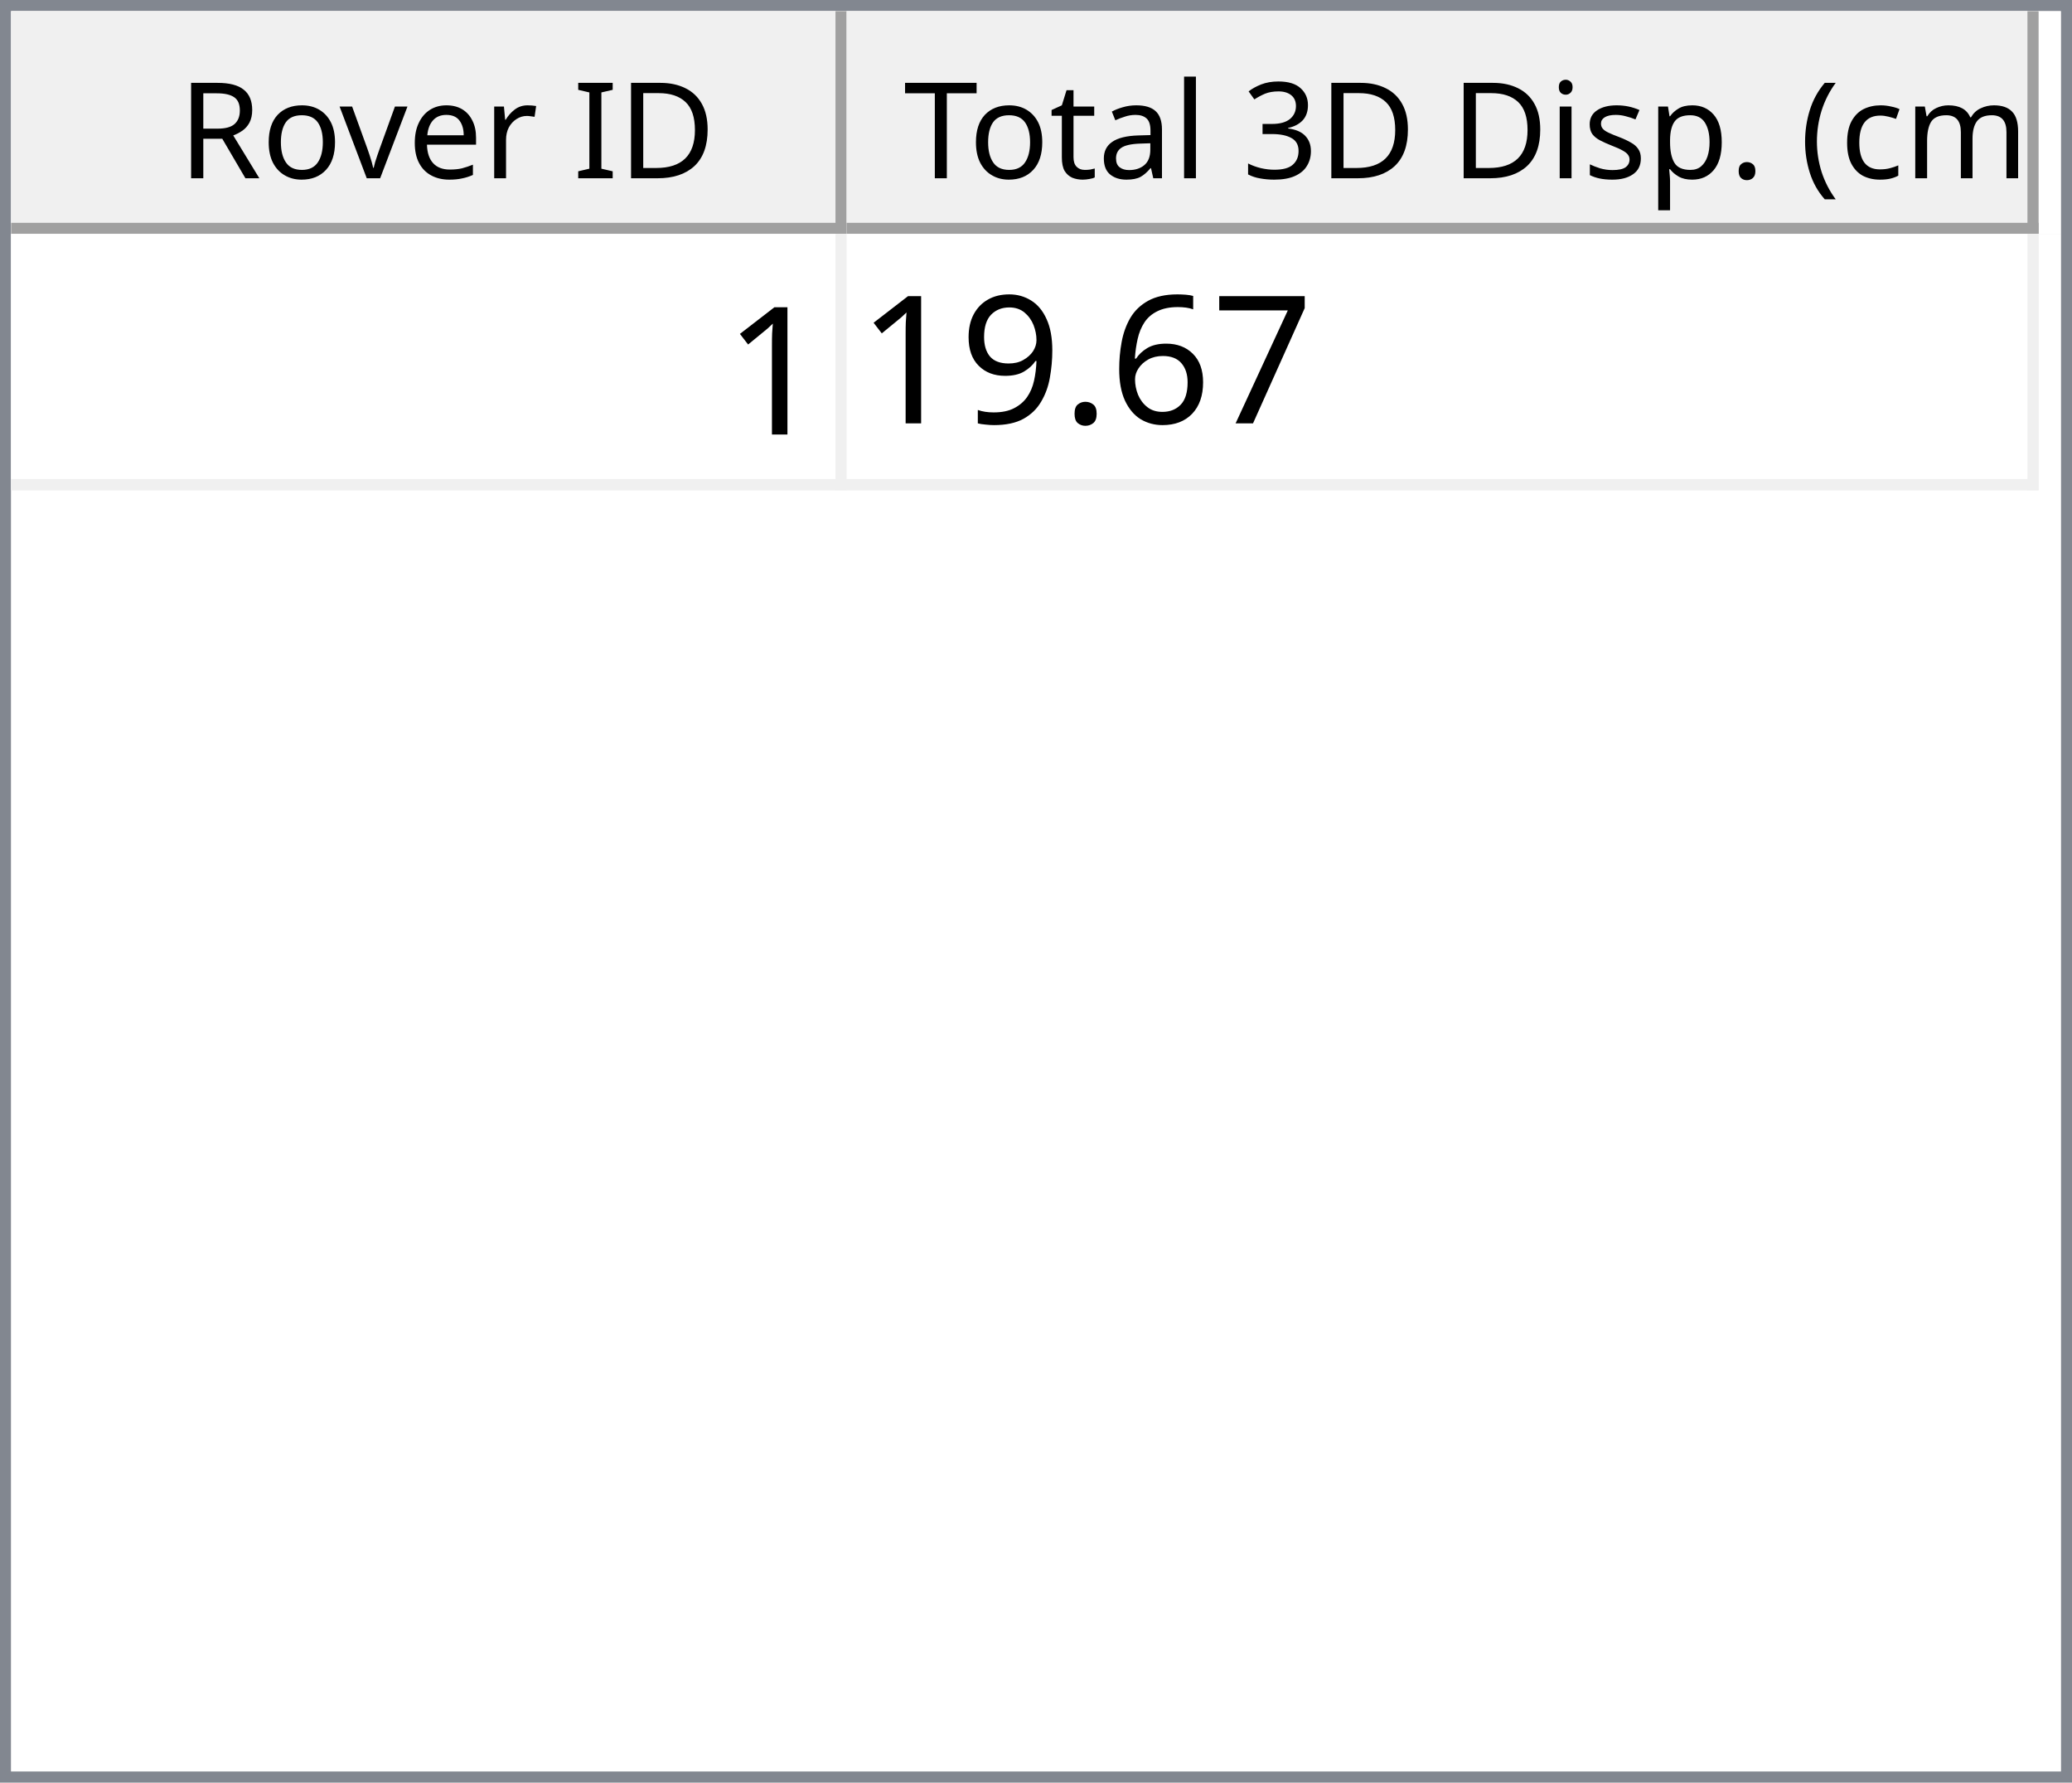
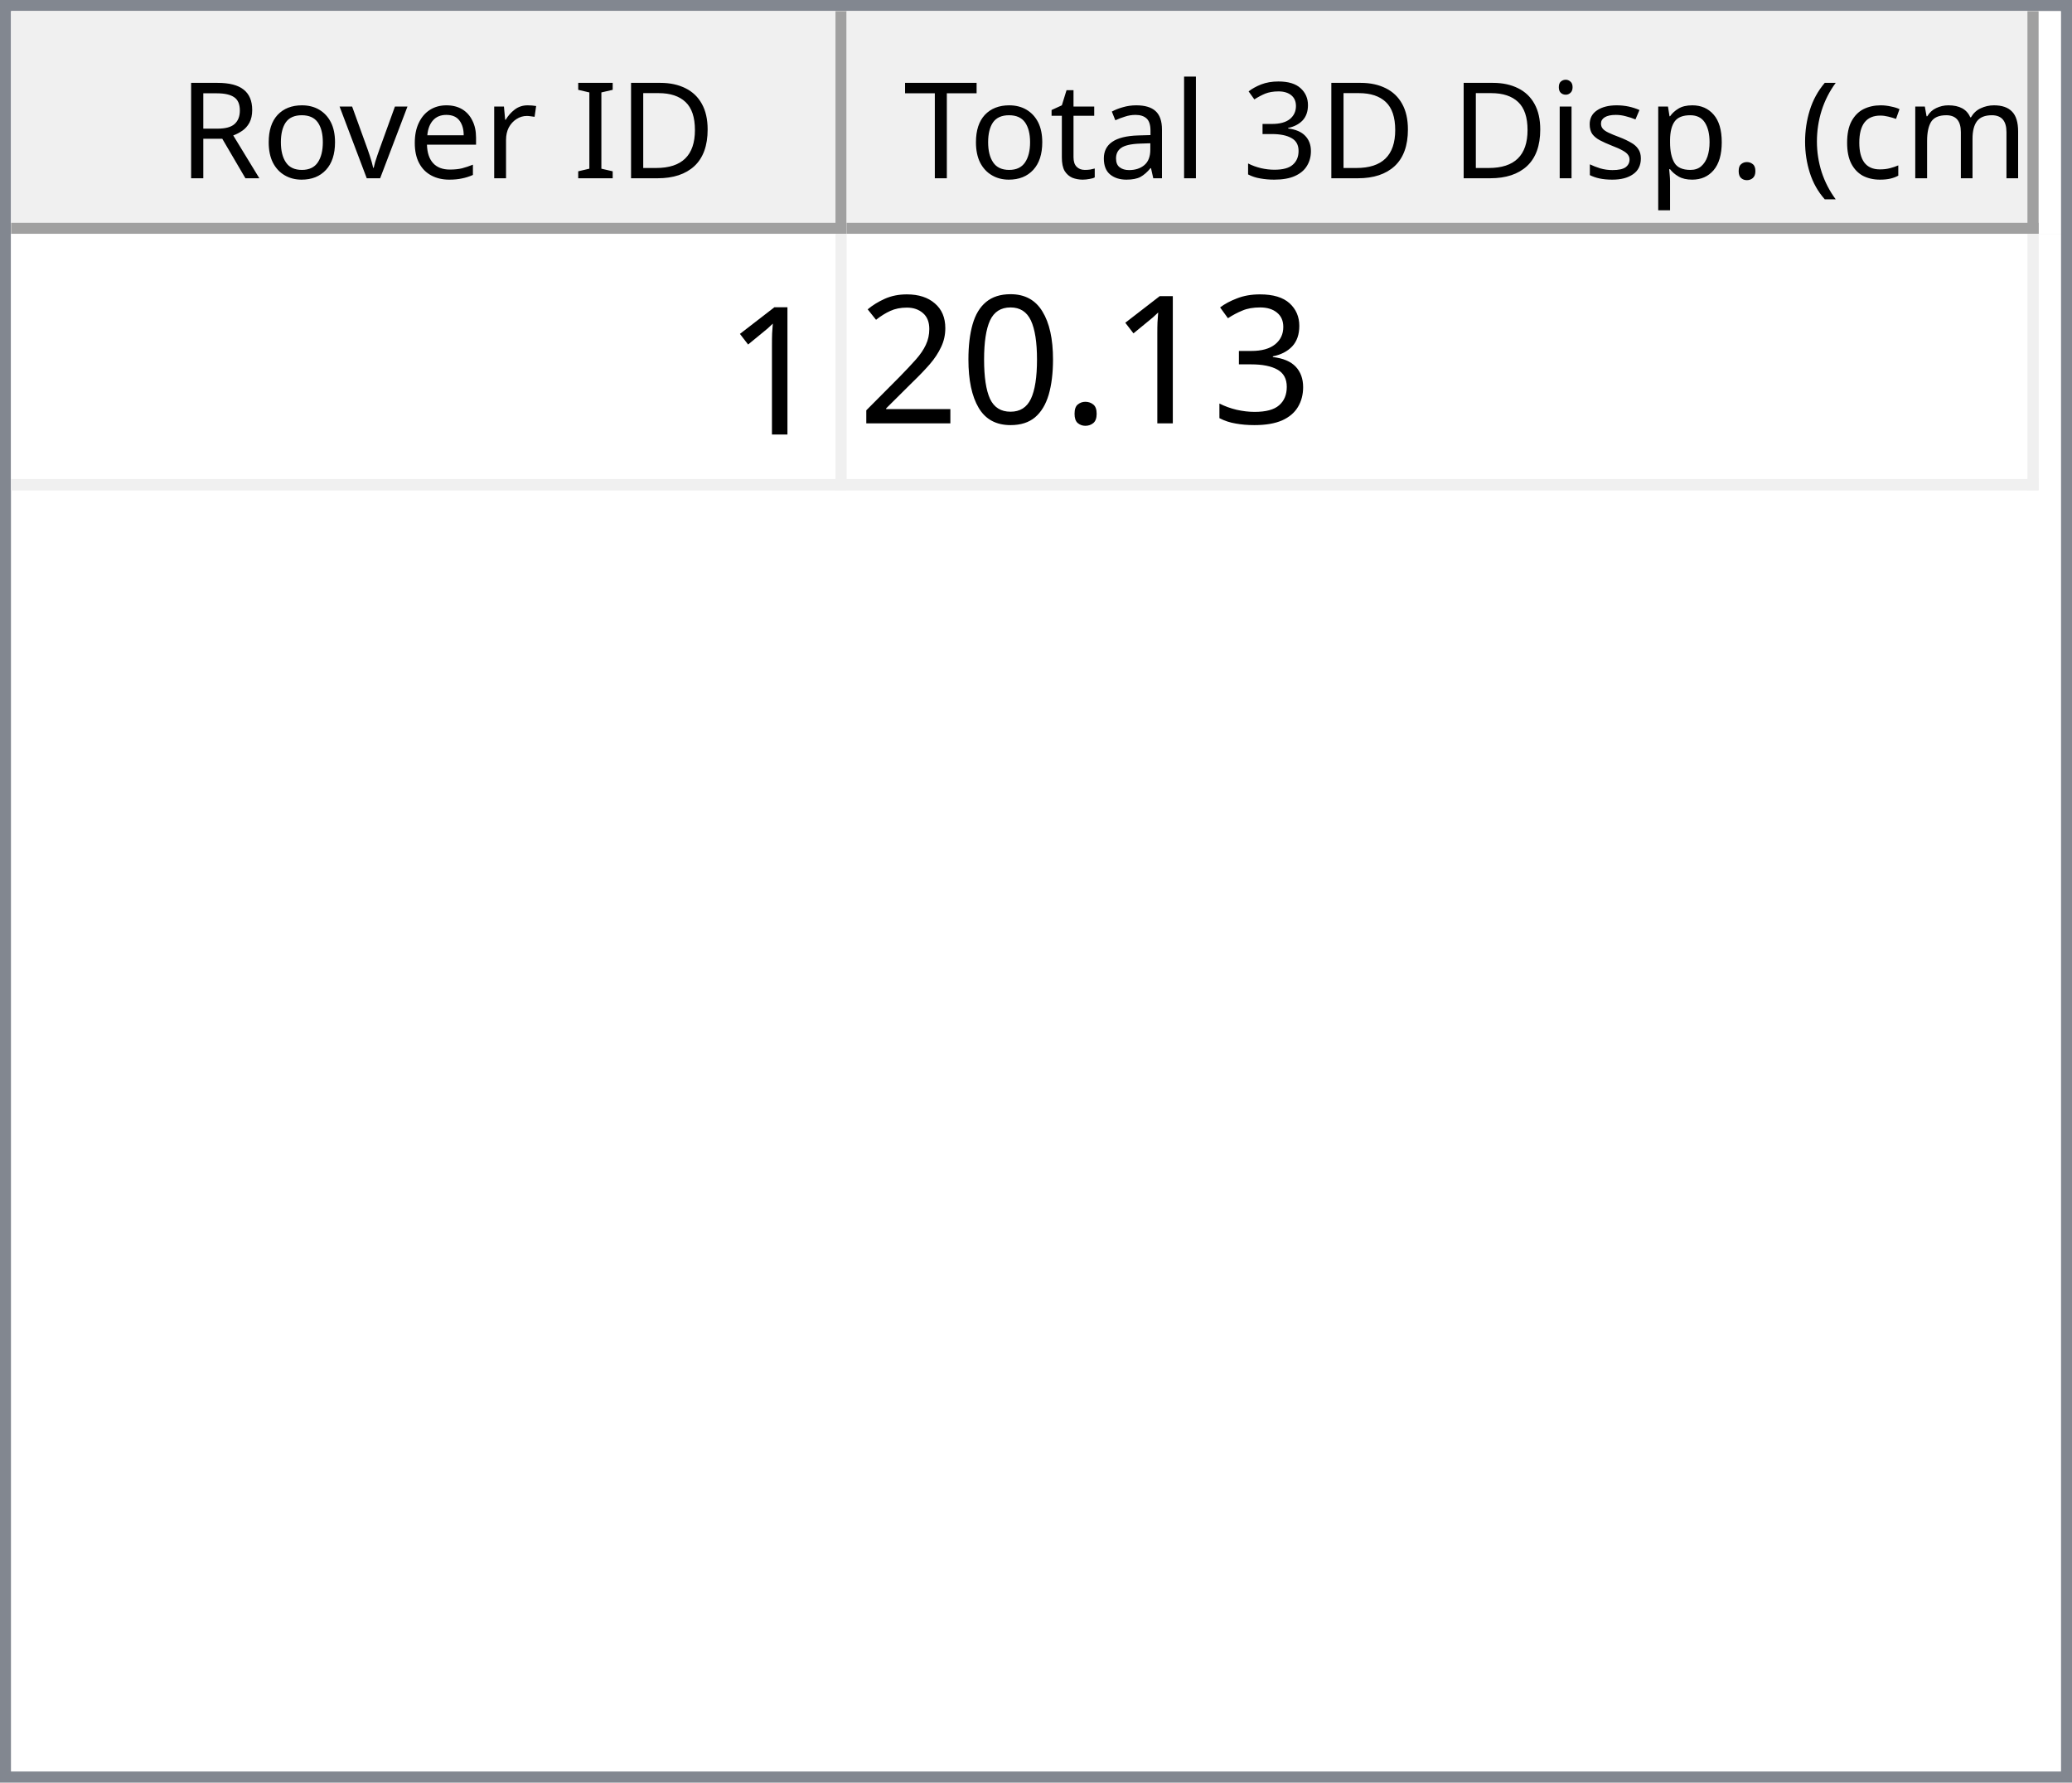
<svg xmlns="http://www.w3.org/2000/svg" style="fill-opacity:1; color-rendering:auto; color-interpolation:auto; text-rendering:auto; stroke:black; stroke-linecap:square; stroke-miterlimit:10; shape-rendering:auto; stroke-opacity:1; fill:black; stroke-dasharray:none; font-weight:normal; stroke-width:1; font-family:'Dialog'; font-style:normal; stroke-linejoin:miter; font-size:12px; stroke-dashoffset:0; image-rendering:auto;" width="186" height="160">
  <defs id="genericDefs" />
  <g>
    <defs id="defs1">
      <clipPath clipPathUnits="userSpaceOnUse" id="clipPath1">
        <path d="M0 0 L186 0 L186 160 L0 160 L0 0 Z" />
      </clipPath>
      <clipPath clipPathUnits="userSpaceOnUse" id="clipPath2">
        <path d="M0 0 L0 160 L186 160 L186 0 Z" />
      </clipPath>
      <clipPath clipPathUnits="userSpaceOnUse" id="clipPath3">
        <path d="M0 0 L0 20 L184 20 L184 0 Z" />
      </clipPath>
      <clipPath clipPathUnits="userSpaceOnUse" id="clipPath4">
        <path d="M0 0 L0 20 L75 20 L75 0 Z" />
      </clipPath>
      <clipPath clipPathUnits="userSpaceOnUse" id="clipPath5">
        <path d="M1 1 L1 19 L74 19 L74 1 Z" />
      </clipPath>
      <clipPath clipPathUnits="userSpaceOnUse" id="clipPath6">
        <path d="M0 0 L0 18 L73 18 L73 0 Z" />
      </clipPath>
      <clipPath clipPathUnits="userSpaceOnUse" id="clipPath7">
        <path d="M-0.5 -0.5 L-0.5 19.5 L74.5 19.5 L74.5 -0.5 Z" />
      </clipPath>
      <clipPath clipPathUnits="userSpaceOnUse" id="clipPath8">
        <path d="M0 0 L0 20 L107 20 L107 0 Z" />
      </clipPath>
      <clipPath clipPathUnits="userSpaceOnUse" id="clipPath9">
        <path d="M1 1 L1 19 L106 19 L106 1 Z" />
      </clipPath>
      <clipPath clipPathUnits="userSpaceOnUse" id="clipPath10">
        <path d="M0 0 L0 18 L105 18 L105 0 Z" />
      </clipPath>
      <clipPath clipPathUnits="userSpaceOnUse" id="clipPath11">
        <path d="M-0.5 -0.5 L-0.5 19.5 L106.5 19.5 L106.5 -0.5 Z" />
      </clipPath>
      <clipPath clipPathUnits="userSpaceOnUse" id="clipPath12">
        <path d="M0 0 L0 138 L184 138 L184 0 Z" />
      </clipPath>
      <clipPath clipPathUnits="userSpaceOnUse" id="clipPath13">
        <path d="M0 0 L0 23 L182 23 L182 0 Z" />
      </clipPath>
      <clipPath clipPathUnits="userSpaceOnUse" id="clipPath14">
        <path d="M-0.5 -0.5 L-0.5 22.5 L181.5 22.5 L181.5 -0.5 Z" />
      </clipPath>
      <clipPath clipPathUnits="userSpaceOnUse" id="clipPath15">
        <path d="M0 0 L0 22 L74 22 L74 0 Z" />
      </clipPath>
      <clipPath clipPathUnits="userSpaceOnUse" id="clipPath16">
        <path d="M0 0 L0 22 L106 22 L106 0 Z" />
      </clipPath>
      <font horiz-adv-x="64.551" id="font1">
        <font-face ascent="107.91" descent="25.098" units-per-em="100" style="font-style:normal; font-family:Segoe UI; font-weight:normal;" />
        <missing-glyph horiz-adv-x="64.551" d="M8.109 0 L8.109 68.266 L56.453 68.266 L56.453 0 L8.109 0 ZM15.328 7.234 L49.219 7.234 L49.219 61.031 L15.328 61.031 L15.328 7.234 Z" />
        <glyph unicode="D" horiz-adv-x="70.117" d="M9.188 0 L9.188 70.016 L28.516 70.016 Q65.531 70.016 65.531 35.891 Q65.531 19.672 55.25 9.836 Q44.969 0 27.734 0 L9.188 0 ZM17.391 62.594 L17.391 7.422 L27.828 7.422 Q41.609 7.422 49.273 14.797 Q56.938 22.172 56.938 35.688 Q56.938 62.594 28.328 62.594 L17.391 62.594 Z" />
        <glyph unicode="I" horiz-adv-x="26.611" d="M17.391 0 L9.188 0 L9.188 70.016 L17.391 70.016 L17.391 0 Z" />
        <glyph unicode=" " horiz-adv-x="27.393" d="" />
        <glyph unicode="r" horiz-adv-x="34.766" d="M34.188 41.891 Q32.078 43.5 28.125 43.5 Q23 43.5 19.555 38.672 Q16.109 33.844 16.109 25.484 L16.109 0 L8.109 0 L8.109 50 L16.109 50 L16.109 39.703 L16.312 39.703 Q18.016 44.969 21.531 47.922 Q25.047 50.875 29.391 50.875 Q32.516 50.875 34.188 50.203 L34.188 41.891 Z" />
        <glyph unicode="e" horiz-adv-x="52.295" d="M48.297 23 L12.984 23 Q13.188 14.656 17.484 10.109 Q21.781 5.562 29.297 5.562 Q37.75 5.562 44.828 11.141 L44.828 3.609 Q38.234 -1.172 27.391 -1.172 Q16.797 -1.172 10.742 5.641 Q4.688 12.453 4.688 24.812 Q4.688 36.469 11.305 43.82 Q17.922 51.172 27.734 51.172 Q37.547 51.172 42.922 44.828 Q48.297 38.484 48.297 27.203 L48.297 23 ZM40.094 29.781 Q40.047 36.719 36.75 40.578 Q33.453 44.438 27.594 44.438 Q21.922 44.438 17.969 40.383 Q14.016 36.328 13.094 29.781 L40.094 29.781 Z" />
        <glyph unicode="v" horiz-adv-x="47.9" d="M47.406 50 L27.484 0 L19.625 0 L0.688 50 L9.469 50 L22.172 13.672 Q23.578 9.672 23.922 6.688 L24.125 6.688 Q24.609 10.453 25.688 13.484 L38.969 50 L47.406 50 Z" />
        <glyph unicode="o" horiz-adv-x="58.594" d="M29 -1.172 Q17.922 -1.172 11.305 5.836 Q4.688 12.844 4.688 24.422 Q4.688 37.016 11.57 44.094 Q18.453 51.172 30.172 51.172 Q41.359 51.172 47.633 44.289 Q53.906 37.406 53.906 25.203 Q53.906 13.234 47.141 6.031 Q40.375 -1.172 29 -1.172 ZM29.594 44.438 Q21.875 44.438 17.383 39.188 Q12.891 33.938 12.891 24.703 Q12.891 15.828 17.43 10.695 Q21.969 5.562 29.594 5.562 Q37.359 5.562 41.531 10.594 Q45.703 15.625 45.703 24.906 Q45.703 34.281 41.531 39.359 Q37.359 44.438 29.594 44.438 Z" />
        <glyph unicode="R" horiz-adv-x="59.814" d="M59.375 0 L49.609 0 L37.891 19.625 Q36.281 22.359 34.766 24.289 Q33.25 26.219 31.664 27.438 Q30.078 28.656 28.25 29.219 Q26.422 29.781 24.125 29.781 L17.391 29.781 L17.391 0 L9.188 0 L9.188 70.016 L30.078 70.016 Q34.672 70.016 38.555 68.867 Q42.438 67.719 45.289 65.375 Q48.141 63.031 49.758 59.547 Q51.375 56.062 51.375 51.375 Q51.375 47.703 50.273 44.656 Q49.172 41.609 47.148 39.211 Q45.125 36.812 42.266 35.133 Q39.406 33.453 35.844 32.516 L35.844 32.328 Q37.594 31.547 38.891 30.547 Q40.188 29.547 41.359 28.18 Q42.531 26.812 43.68 25.078 Q44.828 23.344 46.234 21.047 L59.375 0 ZM17.391 62.594 L17.391 37.203 L28.516 37.203 Q31.594 37.203 34.203 38.133 Q36.812 39.062 38.719 40.797 Q40.625 42.531 41.703 45.047 Q42.781 47.562 42.781 50.688 Q42.781 56.297 39.141 59.445 Q35.5 62.594 28.609 62.594 L17.391 62.594 Z" />
        <glyph unicode=")" horiz-adv-x="30.176" d="M8.297 -15.922 L1.172 -15.922 Q16.406 2.344 16.406 26.812 Q16.406 51.469 1.078 70.016 L8.297 70.016 Q23.531 52.156 23.531 26.703 Q23.531 1.375 8.297 -15.922 Z" />
        <glyph unicode="m" horiz-adv-x="86.133" d="M79.109 0 L71.094 0 L71.094 28.719 Q71.094 37.016 68.531 40.727 Q65.969 44.438 59.906 44.438 Q54.781 44.438 51.195 39.75 Q47.609 35.062 47.609 28.516 L47.609 0 L39.594 0 L39.594 29.688 Q39.594 44.438 28.219 44.438 Q22.953 44.438 19.531 40.016 Q16.109 35.594 16.109 28.516 L16.109 0 L8.109 0 L8.109 50 L16.109 50 L16.109 42.094 L16.312 42.094 Q21.625 51.172 31.844 51.172 Q36.969 51.172 40.773 48.312 Q44.578 45.453 46 40.828 Q51.562 51.172 62.594 51.172 Q79.109 51.172 79.109 30.812 L79.109 0 Z" />
        <glyph unicode="c" horiz-adv-x="46.191" d="M42.188 2.297 Q36.422 -1.172 28.516 -1.172 Q17.828 -1.172 11.258 5.789 Q4.688 12.75 4.688 23.828 Q4.688 36.188 11.766 43.68 Q18.844 51.172 30.672 51.172 Q37.25 51.172 42.281 48.734 L42.281 40.531 Q36.719 44.438 30.375 44.438 Q22.703 44.438 17.797 38.945 Q12.891 33.453 12.891 24.516 Q12.891 15.719 17.508 10.641 Q22.125 5.562 29.891 5.562 Q36.422 5.562 42.188 9.906 L42.188 2.297 Z" />
        <glyph unicode="(" horiz-adv-x="30.176" d="M29.109 -15.922 L21.969 -15.922 Q6.844 1.375 6.844 26.703 Q6.844 52.156 21.969 70.016 L29.203 70.016 Q13.875 51.469 13.875 26.812 Q13.875 2.344 29.109 -15.922 Z" />
        <glyph unicode="." horiz-adv-x="21.68" d="M10.891 -1.078 Q8.641 -1.078 7.055 0.539 Q5.469 2.156 5.469 4.391 Q5.469 6.641 7.055 8.273 Q8.641 9.906 10.891 9.906 Q13.188 9.906 14.797 8.273 Q16.406 6.641 16.406 4.391 Q16.406 2.156 14.797 0.539 Q13.188 -1.078 10.891 -1.078 Z" />
        <glyph unicode="p" horiz-adv-x="58.789" d="M16.312 7.234 L16.109 7.234 L16.109 -23 L8.109 -23 L8.109 50 L16.109 50 L16.109 41.219 L16.312 41.219 Q22.219 51.172 33.594 51.172 Q43.266 51.172 48.688 44.461 Q54.109 37.75 54.109 26.469 Q54.109 13.922 48 6.375 Q41.891 -1.172 31.297 -1.172 Q21.578 -1.172 16.312 7.234 ZM16.109 27.391 L16.109 20.406 Q16.109 14.203 20.141 9.883 Q24.172 5.562 30.375 5.562 Q37.641 5.562 41.773 11.133 Q45.906 16.703 45.906 26.609 Q45.906 34.969 42.047 39.703 Q38.188 44.438 31.594 44.438 Q24.609 44.438 20.359 39.578 Q16.109 34.719 16.109 27.391 Z" />
        <glyph unicode="s" horiz-adv-x="42.432" d="M5.078 1.812 L5.078 10.406 Q11.625 5.562 19.484 5.562 Q30.031 5.562 30.031 12.594 Q30.031 14.594 29.125 15.992 Q28.219 17.391 26.68 18.461 Q25.141 19.531 23.07 20.383 Q21 21.234 18.609 22.172 Q15.281 23.484 12.766 24.828 Q10.25 26.172 8.57 27.859 Q6.891 29.547 6.031 31.695 Q5.172 33.844 5.172 36.719 Q5.172 40.234 6.789 42.945 Q8.406 45.656 11.086 47.484 Q13.766 49.312 17.211 50.242 Q20.656 51.172 24.312 51.172 Q30.812 51.172 35.938 48.922 L35.938 40.828 Q30.422 44.438 23.25 44.438 Q21 44.438 19.195 43.922 Q17.391 43.406 16.094 42.477 Q14.797 41.547 14.086 40.258 Q13.375 38.969 13.375 37.406 Q13.375 35.453 14.086 34.133 Q14.797 32.812 16.164 31.789 Q17.531 30.766 19.484 29.938 Q21.438 29.109 23.922 28.125 Q27.25 26.859 29.883 25.516 Q32.516 24.172 34.375 22.484 Q36.234 20.797 37.234 18.602 Q38.234 16.406 38.234 13.375 Q38.234 9.672 36.602 6.938 Q34.969 4.203 32.234 2.398 Q29.5 0.594 25.93 -0.289 Q22.359 -1.172 18.453 -1.172 Q10.75 -1.172 5.078 1.812 Z" />
        <glyph unicode="i" horiz-adv-x="24.219" d="M12.203 62.703 Q10.062 62.703 8.547 64.164 Q7.031 65.625 7.031 67.875 Q7.031 70.125 8.547 71.609 Q10.062 73.094 12.203 73.094 Q14.406 73.094 15.945 71.609 Q17.484 70.125 17.484 67.875 Q17.484 65.719 15.945 64.211 Q14.406 62.703 12.203 62.703 ZM16.109 0 L8.109 0 L8.109 50 L16.109 50 L16.109 0 Z" />
        <glyph unicode="3" horiz-adv-x="53.906" d="M46.531 19.828 Q46.531 15.094 44.75 11.211 Q42.969 7.328 39.719 4.57 Q36.469 1.812 31.93 0.297 Q27.391 -1.219 21.922 -1.219 Q11.922 -1.219 6 2.594 L6 11.188 Q13.094 5.609 22.219 5.609 Q25.875 5.609 28.828 6.539 Q31.781 7.469 33.906 9.227 Q36.031 10.984 37.18 13.477 Q38.328 15.969 38.328 19.094 Q38.328 32.812 18.797 32.812 L12.984 32.812 L12.984 39.594 L18.5 39.594 Q35.797 39.594 35.797 52.484 Q35.797 64.406 22.609 64.406 Q15.188 64.406 8.688 59.422 L8.688 67.188 Q15.375 71.188 24.609 71.188 Q29 71.188 32.57 69.969 Q36.141 68.75 38.68 66.555 Q41.219 64.359 42.609 61.281 Q44 58.203 44 54.5 Q44 40.672 30.031 36.719 L30.031 36.531 Q33.594 36.141 36.625 34.797 Q39.656 33.453 41.852 31.305 Q44.047 29.156 45.289 26.25 Q46.531 23.344 46.531 19.828 Z" />
        <glyph unicode="l" horiz-adv-x="24.219" d="M16.109 0 L8.109 0 L8.109 74.031 L16.109 74.031 L16.109 0 Z" />
        <glyph unicode="a" horiz-adv-x="50.879" d="M43.891 0 L35.891 0 L35.891 7.812 L35.688 7.812 Q30.469 -1.172 20.312 -1.172 Q12.844 -1.172 8.617 2.781 Q4.391 6.734 4.391 13.281 Q4.391 27.297 20.906 29.594 L35.891 31.688 Q35.891 44.438 25.594 44.438 Q16.547 44.438 9.281 38.281 L9.281 46.484 Q16.656 51.172 26.266 51.172 Q43.891 51.172 43.891 32.516 L43.891 0 ZM35.891 25.297 L23.828 23.641 Q18.266 22.859 15.43 20.875 Q12.594 18.891 12.594 13.875 Q12.594 10.203 15.211 7.883 Q17.828 5.562 22.172 5.562 Q28.125 5.562 32.008 9.742 Q35.891 13.922 35.891 20.312 L35.891 25.297 Z" />
        <glyph unicode="t" horiz-adv-x="33.887" d="M31.297 0.484 Q28.469 -1.078 23.828 -1.078 Q10.688 -1.078 10.688 13.578 L10.688 43.172 L2.094 43.172 L2.094 50 L10.688 50 L10.688 62.203 L18.703 64.797 L18.703 50 L31.297 50 L31.297 43.172 L18.703 43.172 L18.703 14.984 Q18.703 9.969 20.414 7.82 Q22.125 5.672 26.078 5.672 Q29.109 5.672 31.297 7.328 L31.297 0.484 Z" />
        <glyph unicode="T" horiz-adv-x="52.393" d="M50.594 62.594 L30.375 62.594 L30.375 0 L22.172 0 L22.172 62.594 L2 62.594 L2 70.016 L50.594 70.016 L50.594 62.594 Z" />
      </font>
      <font horiz-adv-x="75.0" id="font2">
        <font-face ascent="100.537" descent="21.973" units-per-em="100" style="font-style:normal; font-family:sans-serif; font-weight:normal;" />
        <missing-glyph horiz-adv-x="75.0" d="M12.5 0 L12.5 62.5 L62.5 62.5 L62.5 0 L12.5 0 ZM14.062 1.562 L60.938 1.562 L60.938 60.938 L14.062 60.938 L14.062 1.562 Z" />
        <glyph unicode="1" horiz-adv-x="55.615" d="M37.25 0 L28.469 0 L28.469 56 Q25.297 52.984 20.141 49.953 Q14.984 46.922 10.891 45.406 L10.891 53.906 Q18.266 57.375 23.781 62.305 Q29.297 67.234 31.594 71.875 L37.25 71.875 L37.25 0 Z" />
-         <glyph unicode="7" horiz-adv-x="55.615" d="M4.734 62.203 L4.734 70.656 L51.078 70.656 L51.078 63.812 Q44.234 56.547 37.523 44.484 Q30.812 32.422 27.156 19.672 Q24.516 10.688 23.781 0 L14.75 0 Q14.891 8.453 18.062 20.414 Q21.234 32.375 27.172 43.484 Q33.109 54.594 39.797 62.203 L4.734 62.203 Z" />
-         <glyph unicode="6" horiz-adv-x="55.615" d="M49.75 54.047 L41.016 53.375 Q39.844 58.547 37.703 60.891 Q34.125 64.656 28.906 64.656 Q24.703 64.656 21.531 62.312 Q17.391 59.281 14.992 53.469 Q12.594 47.656 12.5 36.922 Q15.672 41.75 20.266 44.094 Q24.859 46.438 29.891 46.438 Q38.672 46.438 44.852 39.969 Q51.031 33.5 51.031 23.25 Q51.031 16.5 48.125 10.719 Q45.219 4.938 40.141 1.859 Q35.062 -1.219 28.609 -1.219 Q17.625 -1.219 10.695 6.859 Q3.766 14.938 3.766 33.5 Q3.766 54.25 11.422 63.672 Q18.109 71.875 29.438 71.875 Q37.891 71.875 43.289 67.141 Q48.688 62.406 49.75 54.047 ZM13.875 23.188 Q13.875 18.656 15.797 14.508 Q17.719 10.359 21.188 8.18 Q24.656 6 28.469 6 Q34.031 6 38.039 10.492 Q42.047 14.984 42.047 22.703 Q42.047 30.125 38.086 34.398 Q34.125 38.672 28.125 38.672 Q22.172 38.672 18.023 34.398 Q13.875 30.125 13.875 23.188 Z" />
+         <glyph unicode="3" horiz-adv-x="55.615" d="M4.203 18.891 L12.984 20.062 Q14.5 12.594 18.141 9.297 Q21.781 6 27 6 Q33.203 6 37.477 10.297 Q41.75 14.594 41.75 20.953 Q41.75 27 37.797 30.93 Q33.844 34.859 27.734 34.859 Q25.25 34.859 21.531 33.891 L22.516 41.609 Q23.391 41.5 23.922 41.5 Q29.547 41.5 34.039 44.43 Q38.531 47.359 38.531 53.469 Q38.531 58.297 35.258 61.477 Q31.984 64.656 26.812 64.656 Q21.688 64.656 18.266 61.43 Q14.844 58.203 13.875 51.766 L5.078 53.328 Q6.688 62.156 12.398 67.016 Q18.109 71.875 26.609 71.875 Q32.469 71.875 37.398 69.359 Q42.328 66.844 44.945 62.5 Q47.562 58.156 47.562 53.266 Q47.562 48.641 45.07 44.828 Q42.578 41.016 37.703 38.766 Q44.047 37.312 47.562 32.695 Q51.078 28.078 51.078 21.141 Q51.078 11.766 44.242 5.25 Q37.406 -1.266 26.953 -1.266 Q17.531 -1.266 11.305 4.352 Q5.078 9.969 4.203 18.891 Z" />
        <glyph unicode="." horiz-adv-x="27.783" d="M9.078 0 L9.078 10.016 L19.094 10.016 L19.094 0 L9.078 0 Z" />
-         <glyph unicode="9" horiz-adv-x="55.615" d="M5.469 16.547 L13.922 17.328 Q14.984 11.375 18.016 8.688 Q21.047 6 25.781 6 Q29.828 6 32.883 7.859 Q35.938 9.719 37.891 12.82 Q39.844 15.922 41.164 21.195 Q42.484 26.469 42.484 31.938 Q42.484 32.516 42.438 33.688 Q39.797 29.5 35.234 26.883 Q30.672 24.266 25.344 24.266 Q16.453 24.266 10.305 30.711 Q4.156 37.156 4.156 47.703 Q4.156 58.594 10.578 65.234 Q17 71.875 26.656 71.875 Q33.641 71.875 39.43 68.117 Q45.219 64.359 48.219 57.398 Q51.219 50.438 51.219 37.25 Q51.219 23.531 48.242 15.406 Q45.266 7.281 39.383 3.031 Q33.5 -1.219 25.594 -1.219 Q17.188 -1.219 11.867 3.445 Q6.547 8.109 5.469 16.547 ZM41.453 48.141 Q41.453 55.719 37.43 60.156 Q33.406 64.594 27.734 64.594 Q21.875 64.594 17.531 59.812 Q13.188 55.031 13.188 47.406 Q13.188 40.578 17.312 36.305 Q21.438 32.031 27.484 32.031 Q33.594 32.031 37.523 36.305 Q41.453 40.578 41.453 48.141 Z" />
+         <glyph unicode="0" horiz-adv-x="55.615" d="M4.156 35.297 Q4.156 48 6.766 55.742 Q9.375 63.484 14.523 67.68 Q19.672 71.875 27.484 71.875 Q33.25 71.875 37.594 69.555 Q41.938 67.234 44.773 62.867 Q47.609 58.5 49.219 52.227 Q50.828 45.953 50.828 35.297 Q50.828 22.703 48.242 14.969 Q45.656 7.234 40.508 3.008 Q35.359 -1.219 27.484 -1.219 Q17.141 -1.219 11.234 6.203 Q4.156 15.141 4.156 35.297 ZM13.188 35.297 Q13.188 17.672 17.312 11.836 Q21.438 6 27.484 6 Q33.547 6 37.672 11.859 Q41.797 17.719 41.797 35.297 Q41.797 52.984 37.672 58.789 Q33.547 64.594 27.391 64.594 Q21.344 64.594 17.719 59.469 Q13.188 52.938 13.188 35.297 Z" />
+         <glyph unicode="2" horiz-adv-x="55.615" d="M50.344 8.453 L50.344 0 L3.031 0 Q2.938 3.172 4.047 6.109 Q5.859 10.938 9.836 15.625 Q13.812 20.312 21.344 26.469 Q33.016 36.031 37.117 41.625 Q41.219 47.219 41.219 52.203 Q41.219 57.422 37.477 61.008 Q33.734 64.594 27.734 64.594 Q21.391 64.594 17.578 60.789 Q13.766 56.984 13.719 50.25 L4.688 51.172 Q5.609 61.281 11.664 66.578 Q17.719 71.875 27.938 71.875 Q38.234 71.875 44.242 66.164 Q50.25 60.453 50.25 52 Q50.25 47.703 48.492 43.555 Q46.734 39.406 42.656 34.812 Q38.578 30.219 29.109 22.219 Q21.188 15.578 18.945 13.211 Q16.703 10.844 15.234 8.453 L50.344 8.453 Z" />
      </font>
    </defs>
    <g style="fill:white; stroke:white;">
      <rect x="0" y="0" width="186" style="clip-path:url(#clipPath1); stroke:none;" height="160" />
    </g>
    <g style="fill:white; text-rendering:optimizeSpeed; color-rendering:optimizeSpeed; image-rendering:optimizeSpeed; shape-rendering:crispEdges; stroke:white; color-interpolation:sRGB;">
      <rect x="0" width="186" height="160" y="0" style="stroke:none;" />
      <path style="stroke:none;" d="M0 160 L186 160 L186 0 L0 0 Z" />
    </g>
    <g style="fill:rgb(240,240,240); font-family:'Segoe UI'; stroke:rgb(240,240,240);">
      <rect x="0" y="0" width="186" style="clip-path:url(#clipPath2); stroke:none;" height="160" />
    </g>
    <g style="fill:rgb(130,135,144); font-family:'Segoe UI'; stroke:rgb(130,135,144);">
      <path d="M0 0 L186 0 L186 160 L0 160 L0 0 ZM1 1 L185 1 L185 159 L1 159 L1 1 Z" style="fill-rule:evenodd; clip-path:url(#clipPath2); stroke:none;" />
    </g>
    <g style="fill:white; font-family:'Segoe UI'; stroke:white;" transform="translate(1,1)">
      <rect x="0" y="0" width="184" style="clip-path:url(#clipPath3); stroke:none;" height="20" />
    </g>
    <g style="fill:rgb(240,240,240); font-family:'Segoe UI'; stroke:rgb(240,240,240);" transform="translate(1,1)">
      <rect x="0" y="0" width="75" style="clip-path:url(#clipPath4); stroke:none;" height="20" />
    </g>
    <g style="font-family:'Segoe UI';" transform="translate(2,2)">
      <text x="14" xml:space="preserve" y="14" style="clip-path:url(#clipPath6); stroke:none;">Rover ID</text>
    </g>
    <g style="fill:rgb(160,160,160); font-family:'Segoe UI'; stroke:rgb(160,160,160); stroke-linejoin:bevel;" transform="translate(1.5,1.5)">
      <line x1="74" x2="74" y1="0" style="fill:none; clip-path:url(#clipPath7);" y2="19" />
    </g>
    <g style="fill:rgb(160,160,160); font-family:'Segoe UI'; stroke:rgb(160,160,160); stroke-linejoin:bevel;" transform="matrix(1,0,0,1,1,1) translate(0.5,0.5)">
      <line x1="0" x2="74" y1="19" style="fill:none; clip-path:url(#clipPath7);" y2="19" />
    </g>
    <g style="fill:rgb(240,240,240); font-family:'Segoe UI'; stroke:rgb(240,240,240);" transform="translate(76,1)">
      <rect x="0" y="0" width="107" style="clip-path:url(#clipPath8); stroke:none;" height="20" />
    </g>
    <g style="font-family:'Segoe UI';" transform="translate(77,2)">
      <text x="1" xml:space="preserve" y="14" style="clip-path:url(#clipPath10); stroke:none;"> Total 3D Disp. (cm)</text>
    </g>
    <g style="fill:rgb(160,160,160); font-family:'Segoe UI'; stroke:rgb(160,160,160); stroke-linejoin:bevel;" transform="translate(76.5,1.5)">
      <line x1="106" x2="106" y1="0" style="fill:none; clip-path:url(#clipPath11);" y2="19" />
    </g>
    <g style="fill:rgb(160,160,160); font-family:'Segoe UI'; stroke:rgb(160,160,160); stroke-linejoin:bevel;" transform="matrix(1,0,0,1,76,1) translate(0.5,0.5)">
      <line x1="0" x2="106" y1="19" style="fill:none; clip-path:url(#clipPath11);" y2="19" />
    </g>
    <g style="fill:white; font-family:'Segoe UI'; stroke:white;" transform="translate(1,21)">
      <rect x="0" y="0" width="184" style="clip-path:url(#clipPath12); stroke:none;" height="138" />
    </g>
    <g style="fill:rgb(240,240,240); font-size:16px; font-family:sans-serif; stroke:rgb(240,240,240);" transform="translate(1,21)">
      <rect x="0" y="0" width="182" style="clip-path:url(#clipPath13); stroke:none;" height="23" />
      <line transform="translate(0.5,0.5)" x1="0" x2="181" y1="22" style="clip-path:url(#clipPath14); fill:none; stroke-linejoin:bevel;" y2="22" />
    </g>
    <g transform="matrix(1,0,0,1,1,21) translate(0.5,0.5)" style="fill:rgb(240,240,240); font-size:16px; font-family:sans-serif; stroke:rgb(240,240,240); stroke-linejoin:bevel;">
      <line x1="74" x2="74" y1="0" style="fill:none; clip-path:url(#clipPath14);" y2="22" />
    </g>
    <g transform="matrix(1,0,0,1,1,21) translate(0.5,0.5)" style="fill:rgb(240,240,240); font-size:16px; font-family:sans-serif; stroke:rgb(240,240,240); stroke-linejoin:bevel;">
      <line x1="181" x2="181" y1="0" style="fill:none; clip-path:url(#clipPath14);" y2="22" />
    </g>
    <g style="fill:white; font-size:16px; font-family:sans-serif; stroke:white;" transform="matrix(1,0,0,1,1,21)">
      <rect x="0" y="0" width="74" style="clip-path:url(#clipPath15); stroke:none;" height="22" />
      <text x="64" y="18" style="fill:black; clip-path:url(#clipPath15); stroke:none;" xml:space="preserve">1</text>
    </g>
    <g style="fill:white; font-size:16px; font-family:sans-serif; stroke:white;" transform="matrix(1,0,0,1,1,21) translate(75,0)">
      <rect x="0" y="0" width="106" style="clip-path:url(#clipPath16); stroke:none;" height="22" />
-       <text x="1" y="17" style="fill:black; clip-path:url(#clipPath16); stroke:none;" xml:space="preserve">19.67</text>
+       <text x="1" y="17" style="fill:black; clip-path:url(#clipPath16); stroke:none;" xml:space="preserve">20.13</text>
    </g>
  </g>
</svg>
